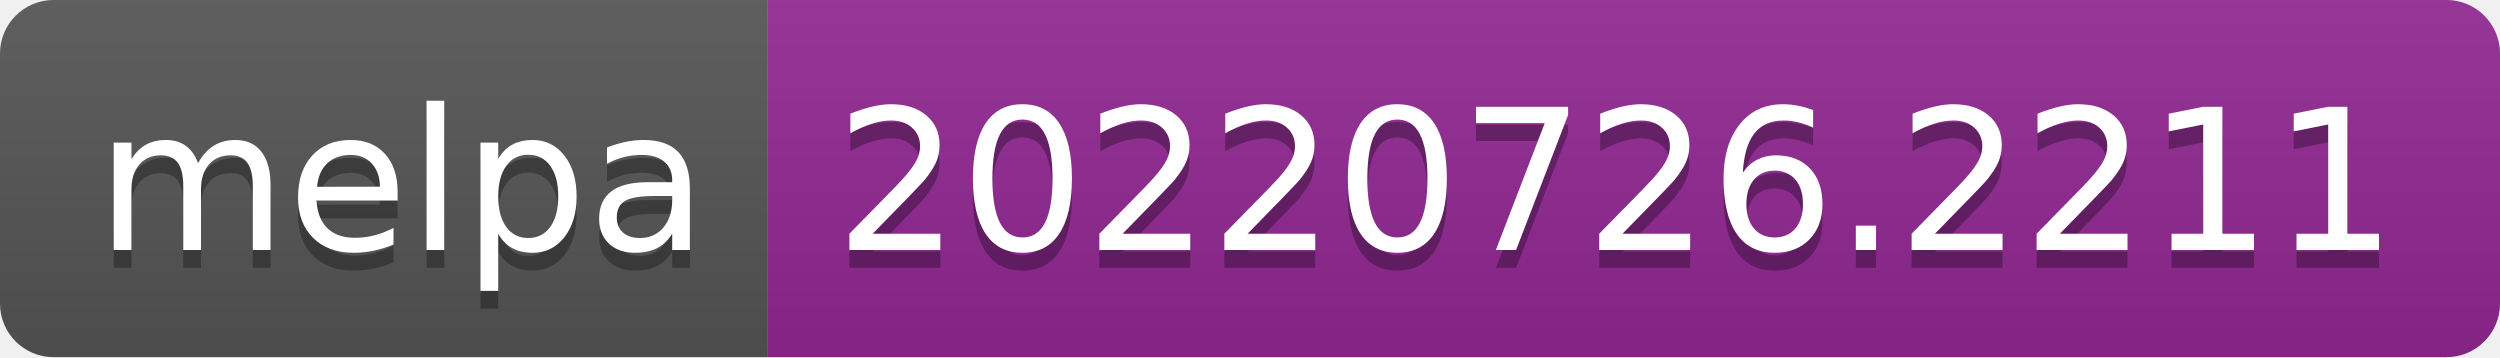
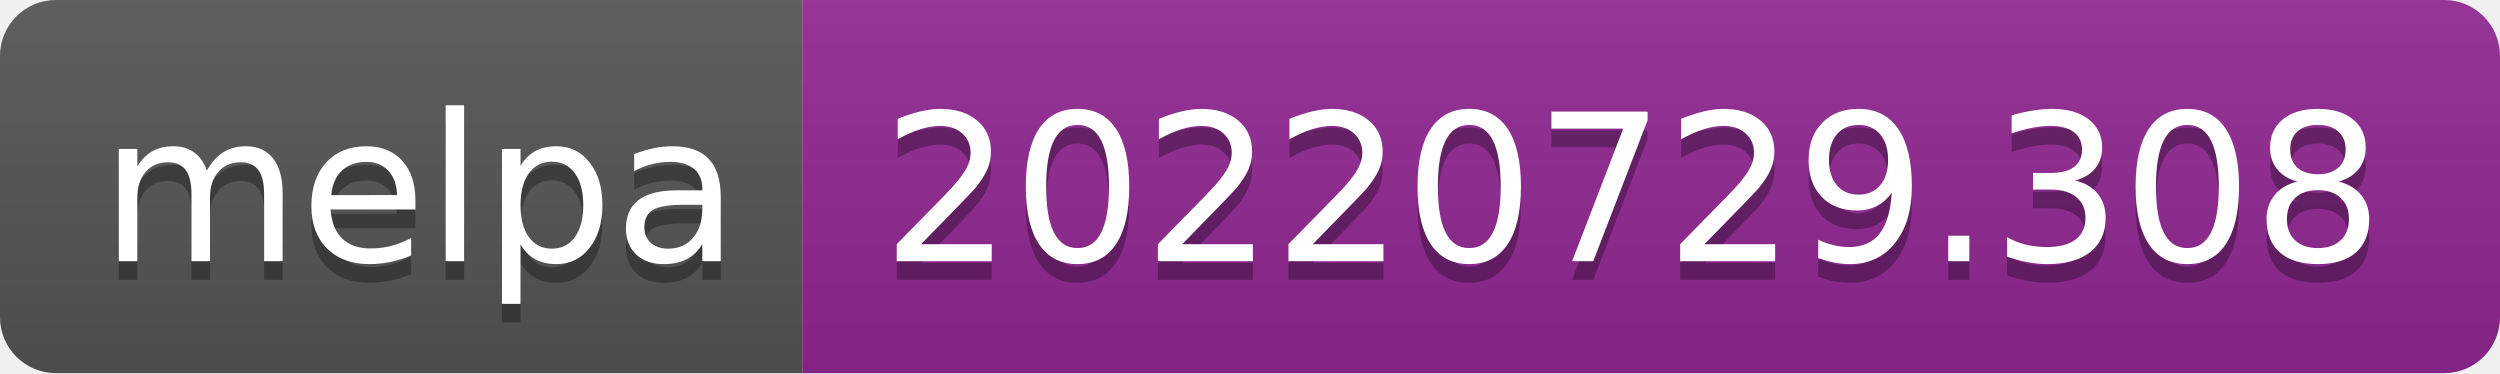
- <svg xmlns="http://www.w3.org/2000/svg" width="140" height="20" role="img" aria-label="melpa: 20220726.2211">
+ <svg xmlns="http://www.w3.org/2000/svg" width="134" height="20" role="img" aria-label="melpa: 20220729.308">
  <linearGradient id="s" x2="0" y2="100%">
    <stop offset="0" stop-color="#bbb" stop-opacity=".1" />
    <stop offset="1" stop-opacity=".1" />
  </linearGradient>
  <clipPath id="r">
-     <rect width="140" height="20" rx="3" fill="#fff" />
+     <rect width="134" height="20" rx="3" fill="#fff" />
  </clipPath>
  <g clip-path="url(#r)">
    <rect width="43" height="20" fill="#555" />
-     <rect x="43" width="97" height="20" fill="#922793" />
-     <rect width="140" height="20" fill="url(#s)" />
+     <rect x="43" width="91" height="20" fill="#922793" />
+     <rect width="134" height="20" fill="url(#s)" />
  </g>
  <g fill="#fff" text-anchor="middle" font-family="Verdana,Geneva,DejaVu Sans,sans-serif" text-rendering="geometricPrecision" font-size="110">
    <text aria-hidden="true" x="225" y="150" fill="#010101" fill-opacity=".3" transform="scale(.1)" textLength="330">melpa</text>
    <text x="225" y="140" transform="scale(.1)" fill="#fff" textLength="330">melpa</text>
-     <text aria-hidden="true" x="905" y="150" fill="#010101" fill-opacity=".3" transform="scale(.1)" textLength="870">20220726.2211</text>
-     <text x="905" y="140" transform="scale(.1)" fill="#fff" textLength="870">20220726.2211</text>
+     <text aria-hidden="true" x="875" y="150" fill="#010101" fill-opacity=".3" transform="scale(.1)" textLength="810">20220729.308</text>
+     <text x="875" y="140" transform="scale(.1)" fill="#fff" textLength="810">20220729.308</text>
  </g>
</svg>
